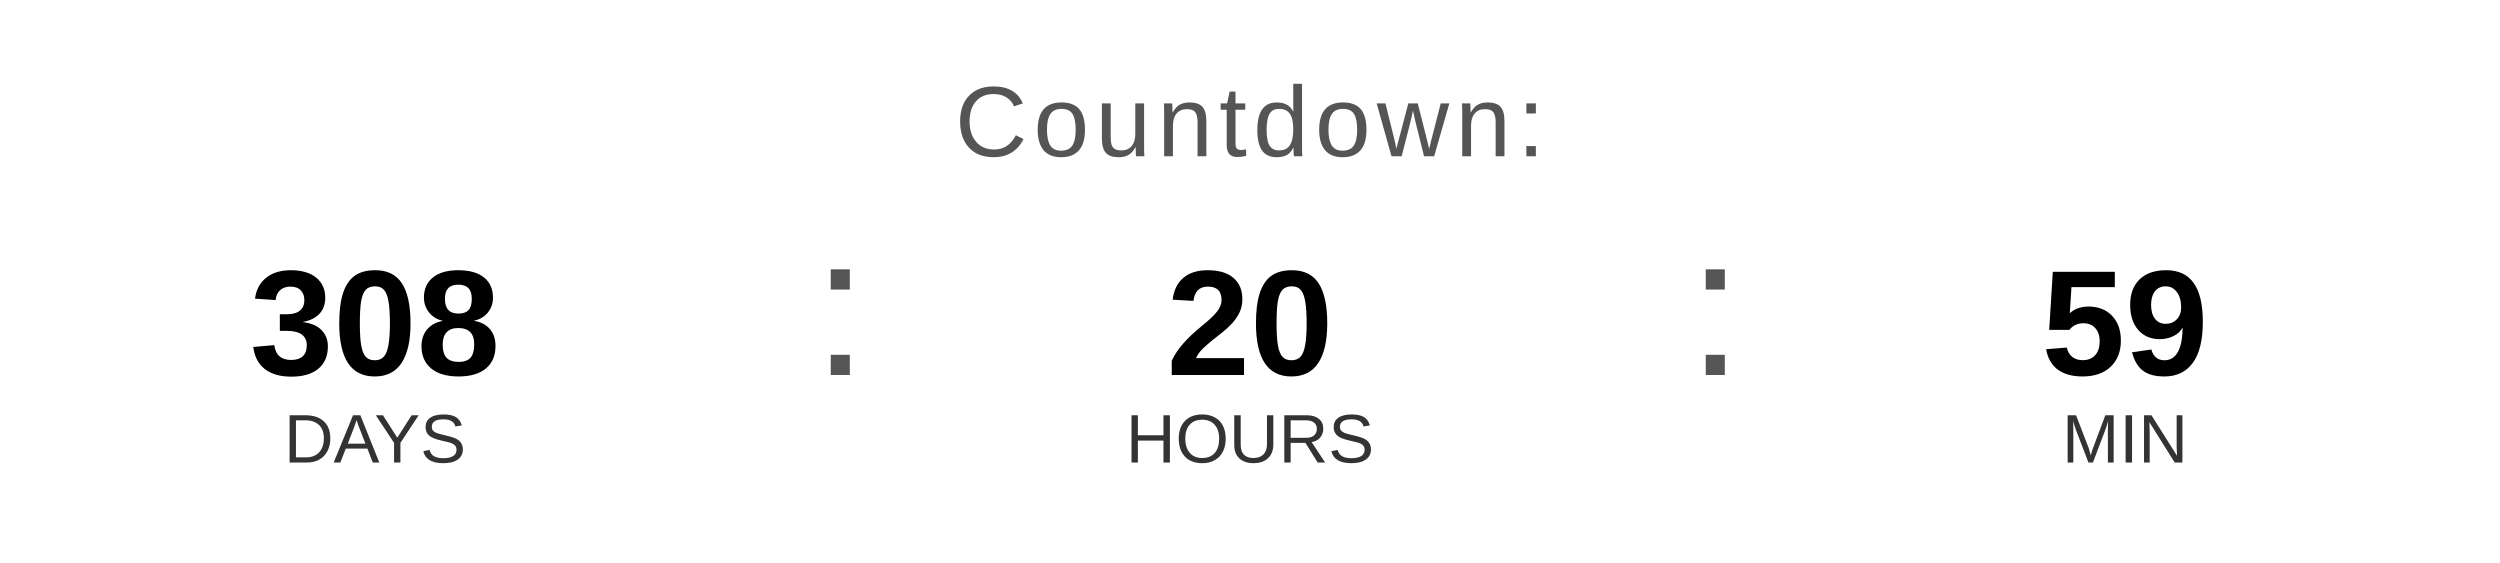
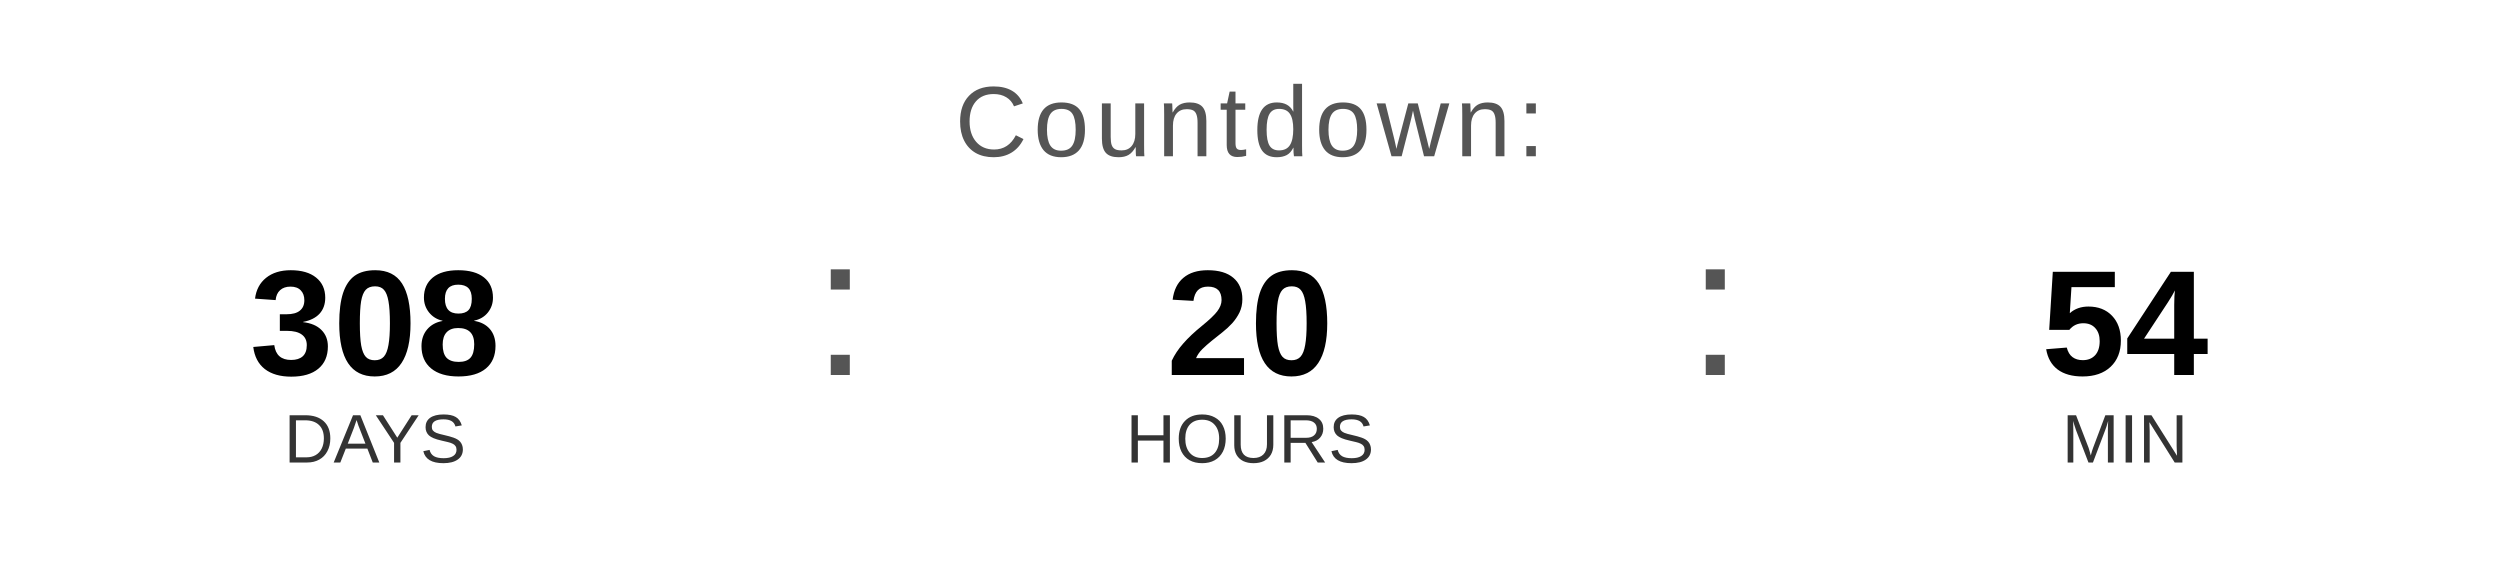
<svg xmlns="http://www.w3.org/2000/svg" width="400" height="90" viewBox="0 0 400 90">
  <text x="200" y="25" font-family="Arial, Helvetica, sans-serif" font-size="16" fill="#555555" text-anchor="middle" letter-spacing="1">
    Countdown:
  </text>
  <text x="60" y="60" font-family="Arial, Helvetica, sans-serif" font-size="24" font-weight="bold" fill="#000000" text-anchor="middle">308</text>
  <text x="60" y="74" font-family="Arial, Helvetica, sans-serif" font-size="11" fill="#333333" text-anchor="middle">DAYS</text>
  <text x="130" y="60" font-family="Arial, sans-serif" font-size="32" fill="#555555">:</text>
  <text x="200" y="60" font-family="Arial, Helvetica, sans-serif" font-size="24" font-weight="bold" fill="#000000" text-anchor="middle">20</text>
  <text x="200" y="74" font-family="Arial, Helvetica, sans-serif" font-size="11" fill="#333333" text-anchor="middle">HOURS</text>
  <text x="270" y="60" font-family="Arial, sans-serif" font-size="32" fill="#555555">:</text>
-   <text x="340" y="60" font-family="Arial, Helvetica, sans-serif" font-size="24" font-weight="bold" fill="#000000" text-anchor="middle">59</text>
+   <text x="340" y="60" font-family="Arial, Helvetica, sans-serif" font-size="24" font-weight="bold" fill="#000000" text-anchor="middle">54</text>
  <text x="340" y="74" font-family="Arial, Helvetica, sans-serif" font-size="11" fill="#333333" text-anchor="middle">MIN</text>
</svg>
